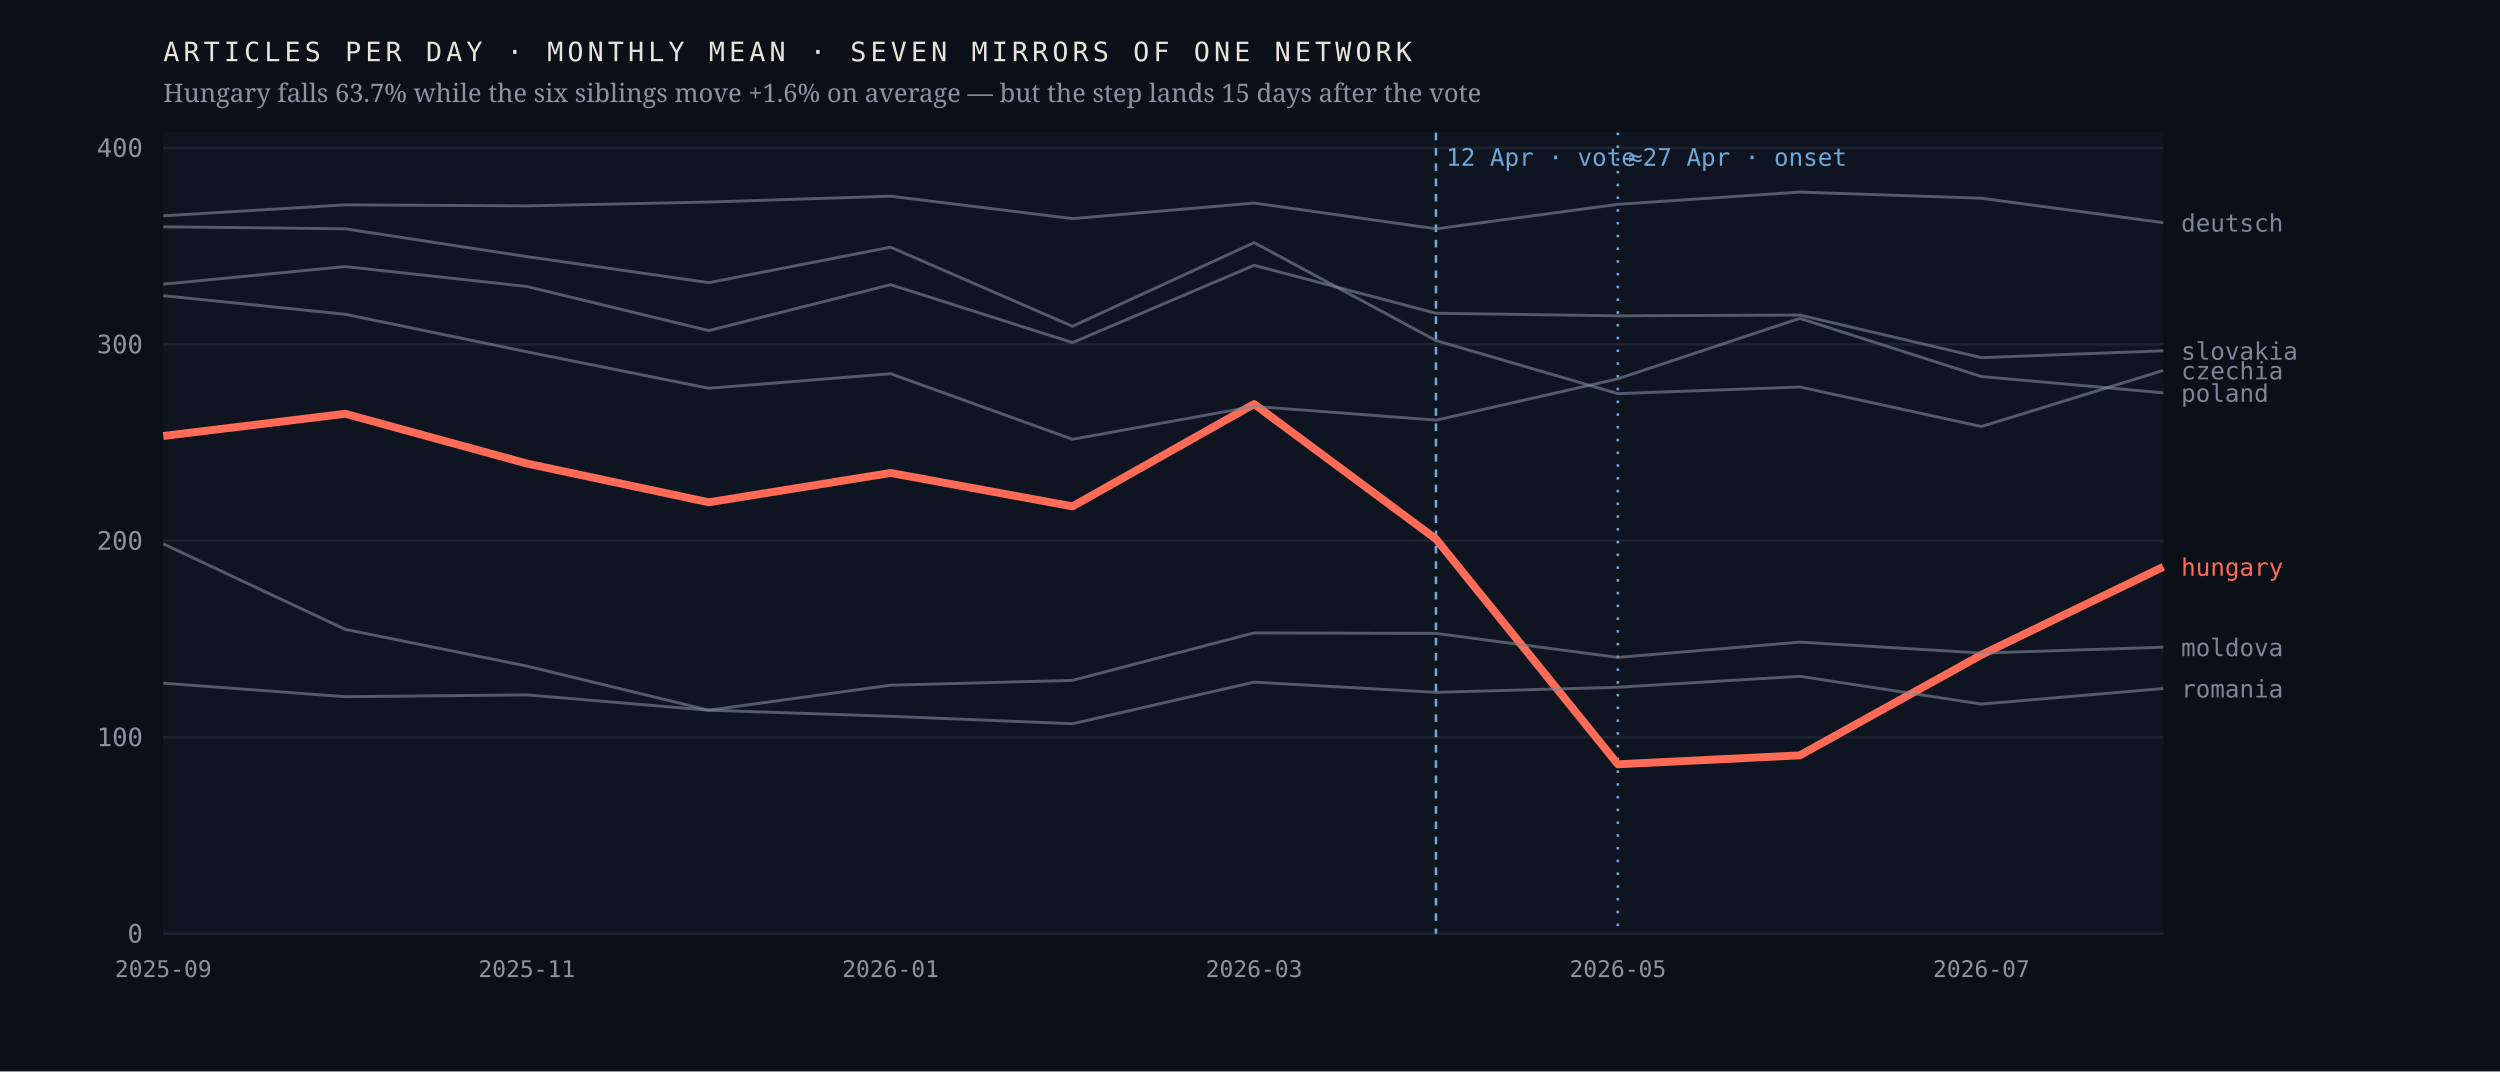
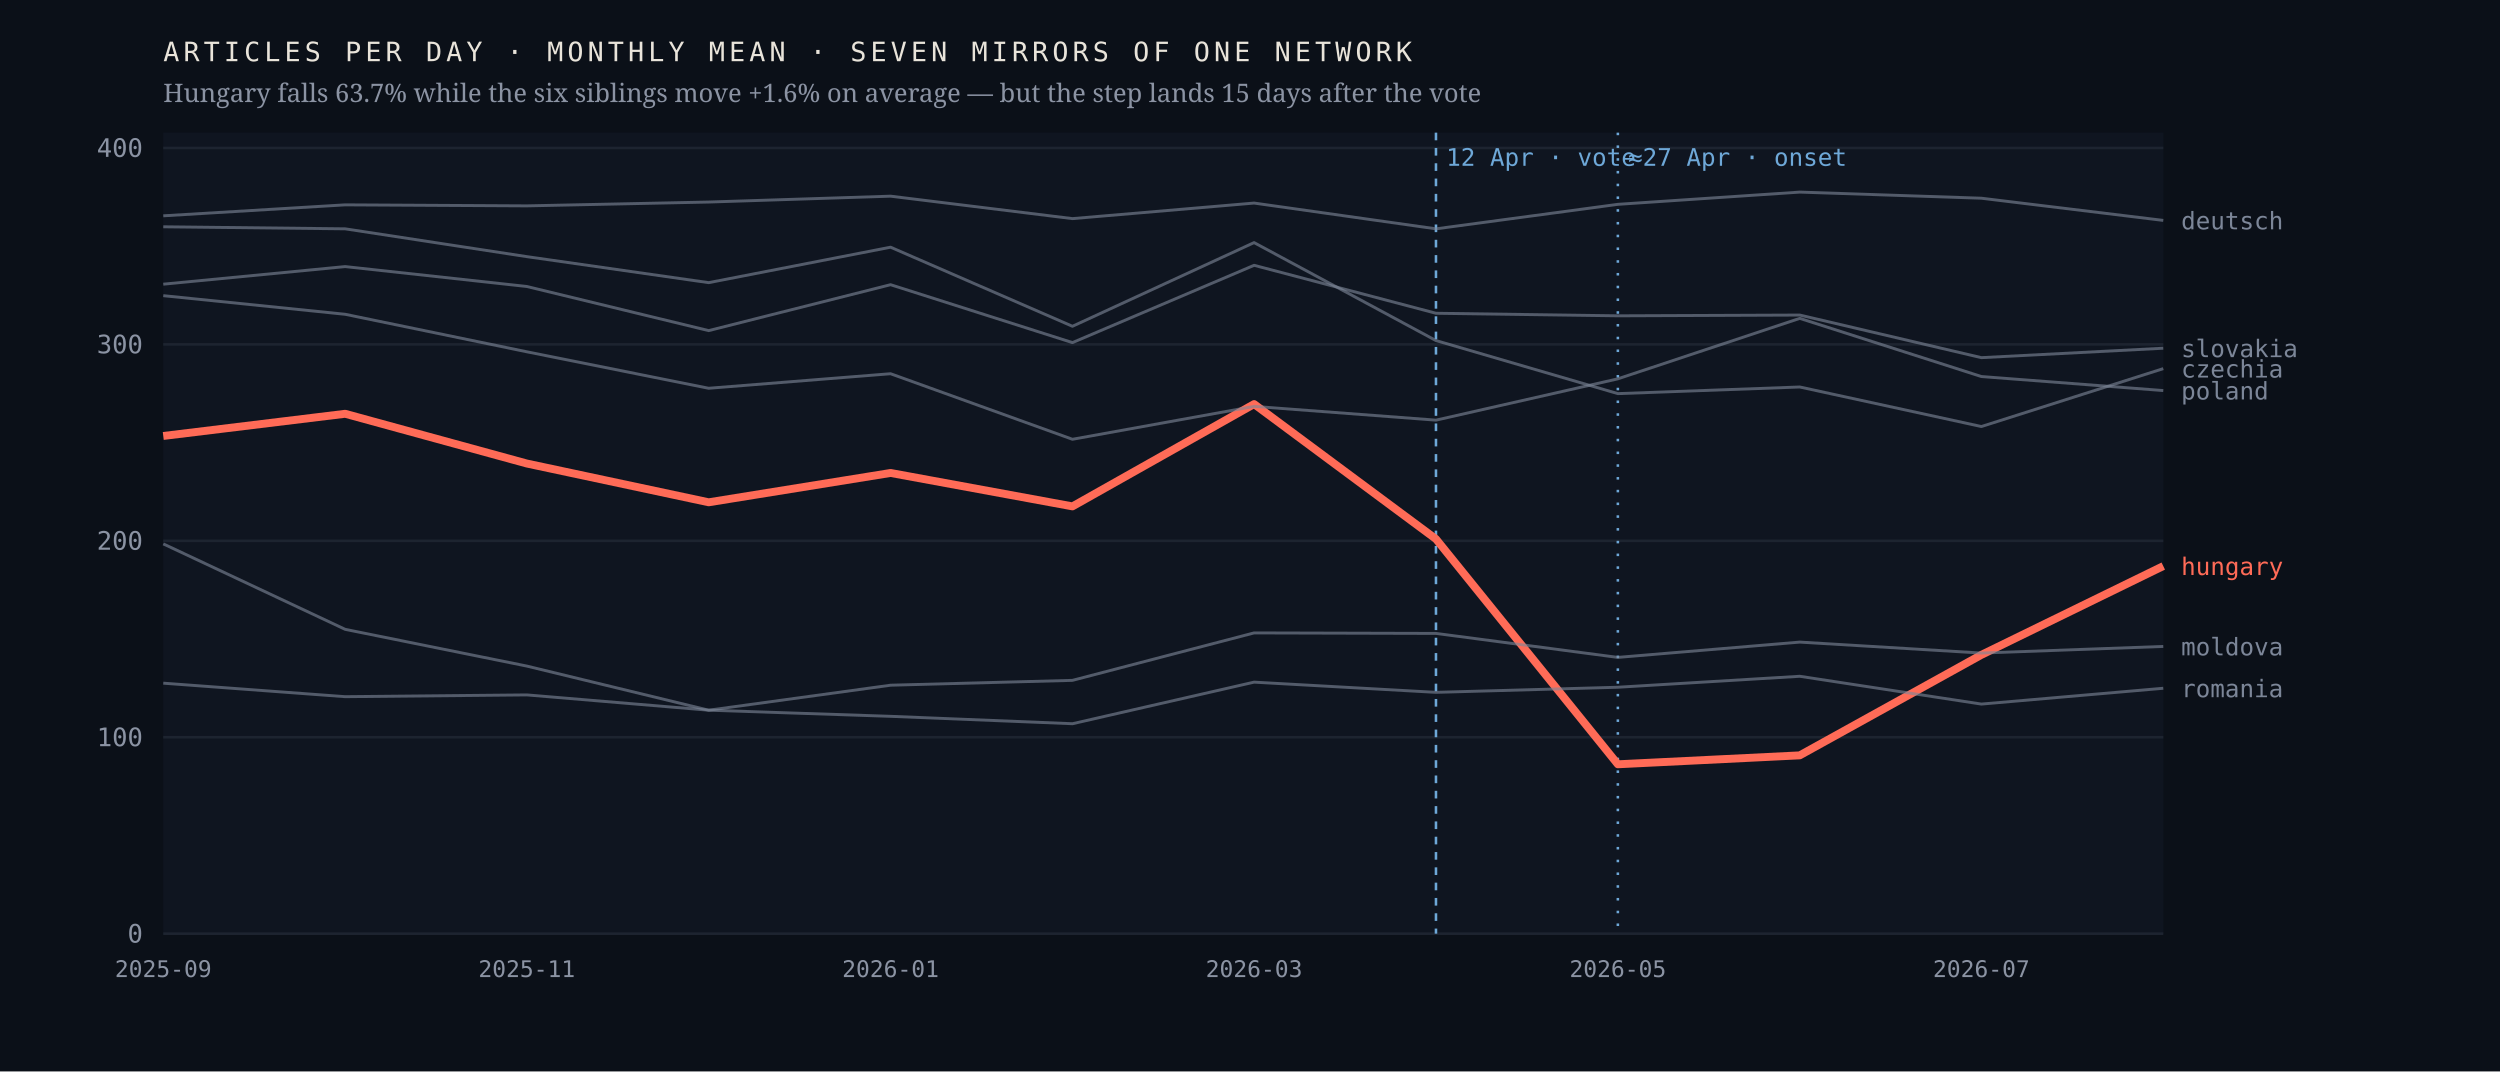
<svg xmlns="http://www.w3.org/2000/svg" viewBox="0 0 980 420" width="980" height="420" role="img" aria-label="Monthly output of seven mirrors of one network; the Hungarian line falls 63.7% after April 2026 while the six others hold roughly flat">
  <rect width="980" height="420" fill="#0b1018" />
  <rect x="64" y="52" width="784" height="314" fill="#0f1520" />
  <line x1="64" y1="366.0" x2="848" y2="366.0" stroke="#1d2430" stroke-width="1" />
  <text x="56.0" y="369.5" font-family="ui-monospace,'IBM Plex Mono',Menlo,monospace" font-size="10" font-weight="400" letter-spacing="0" fill="#8b93a3" text-anchor="end">0</text>
  <line x1="64" y1="289.0" x2="848" y2="289.0" stroke="#1d2430" stroke-width="1" />
  <text x="56.0" y="292.5" font-family="ui-monospace,'IBM Plex Mono',Menlo,monospace" font-size="10" font-weight="400" letter-spacing="0" fill="#8b93a3" text-anchor="end">100</text>
  <line x1="64" y1="212.0" x2="848" y2="212.0" stroke="#1d2430" stroke-width="1" />
  <text x="56.0" y="215.5" font-family="ui-monospace,'IBM Plex Mono',Menlo,monospace" font-size="10" font-weight="400" letter-spacing="0" fill="#8b93a3" text-anchor="end">200</text>
  <line x1="64" y1="135.0" x2="848" y2="135.0" stroke="#1d2430" stroke-width="1" />
  <text x="56.0" y="138.5" font-family="ui-monospace,'IBM Plex Mono',Menlo,monospace" font-size="10" font-weight="400" letter-spacing="0" fill="#8b93a3" text-anchor="end">300</text>
  <line x1="64" y1="58.0" x2="848" y2="58.0" stroke="#1d2430" stroke-width="1" />
  <text x="56.0" y="61.5" font-family="ui-monospace,'IBM Plex Mono',Menlo,monospace" font-size="10" font-weight="400" letter-spacing="0" fill="#8b93a3" text-anchor="end">400</text>
  <line x1="562.9" y1="52" x2="562.9" y2="366" stroke="#6ea8d8" stroke-width="1" stroke-dasharray="3 3" />
  <text x="566.9" y="65.0" font-family="ui-monospace,'IBM Plex Mono',Menlo,monospace" font-size="9.5" font-weight="400" letter-spacing="0" fill="#6ea8d8" text-anchor="start">12 Apr · vote</text>
  <line x1="634.2" y1="52" x2="634.2" y2="366" stroke="#6ea8d8" stroke-width="1" stroke-dasharray="1 4" />
  <text x="638.2" y="65.0" font-family="ui-monospace,'IBM Plex Mono',Menlo,monospace" font-size="9.5" font-weight="400" letter-spacing="0" fill="#6ea8d8" text-anchor="start">≈27 Apr · onset</text>
-   <polyline points="64.0,170.9 135.3,162.2 206.5,181.7 277.8,196.9 349.1,185.4 420.4,198.5 491.6,158.4 562.9,211.3 634.2,299.6 705.5,296.1 776.7,256.7 848.0,222.2" fill="none" stroke="#ff6b57" stroke-width="3.1" stroke-opacity="1" stroke-linejoin="round" />
-   <text x="855.0" y="225.7" font-family="ui-monospace,'IBM Plex Mono',Menlo,monospace" font-size="9.5" font-weight="500" letter-spacing="0" fill="#ff6b57" text-anchor="start">hungary</text>
-   <polyline points="64.0,88.9 135.3,89.7 206.5,100.6 277.8,110.8 349.1,96.9 420.4,127.9 491.6,95.1 562.9,133.5 634.2,154.3 705.5,151.7 776.7,167.2 848.0,145.2" fill="none" stroke="#7c8698" stroke-width="1.15" stroke-opacity="0.62" stroke-linejoin="round" />
-   <text x="855.0" y="148.7" font-family="ui-monospace,'IBM Plex Mono',Menlo,monospace" font-size="9.5" font-weight="400" letter-spacing="0" fill="#7c8698" text-anchor="start">czechia</text>
-   <polyline points="64.0,84.6 135.3,80.3 206.5,80.7 277.8,79.2 349.1,76.9 420.4,85.7 491.6,79.6 562.9,89.7 634.2,80.1 705.5,75.3 776.7,77.7 848.0,87.3" fill="none" stroke="#7c8698" stroke-width="1.15" stroke-opacity="0.62" stroke-linejoin="round" />
-   <text x="855.0" y="90.8" font-family="ui-monospace,'IBM Plex Mono',Menlo,monospace" font-size="9.5" font-weight="400" letter-spacing="0" fill="#7c8698" text-anchor="start">deutsch</text>
-   <polyline points="64.0,213.2 135.3,246.7 206.5,261.1 277.8,278.4 349.1,268.6 420.4,266.7 491.6,248.1 562.9,248.3 634.2,257.7 705.5,251.7 776.7,256.0 848.0,253.7" fill="none" stroke="#7c8698" stroke-width="1.15" stroke-opacity="0.62" stroke-linejoin="round" />
-   <text x="855.0" y="257.2" font-family="ui-monospace,'IBM Plex Mono',Menlo,monospace" font-size="9.5" font-weight="400" letter-spacing="0" fill="#7c8698" text-anchor="start">moldova</text>
-   <polyline points="64.0,115.9 135.3,123.2 206.5,137.9 277.8,152.2 349.1,146.5 420.4,172.2 491.6,159.3 562.9,164.7 634.2,148.5 705.5,124.8 776.7,147.6 848.0,154.0" fill="none" stroke="#7c8698" stroke-width="1.15" stroke-opacity="0.62" stroke-linejoin="round" />
-   <text x="855.0" y="157.5" font-family="ui-monospace,'IBM Plex Mono',Menlo,monospace" font-size="9.5" font-weight="400" letter-spacing="0" fill="#7c8698" text-anchor="start">poland</text>
-   <polyline points="64.0,267.8 135.3,273.1 206.5,272.4 277.8,278.4 349.1,280.8 420.4,283.7 491.6,267.4 562.9,271.4 634.2,269.4 705.5,265.1 776.7,276.0 848.0,269.9" fill="none" stroke="#7c8698" stroke-width="1.15" stroke-opacity="0.62" stroke-linejoin="round" />
-   <text x="855.0" y="273.4" font-family="ui-monospace,'IBM Plex Mono',Menlo,monospace" font-size="9.5" font-weight="400" letter-spacing="0" fill="#7c8698" text-anchor="start">romania</text>
-   <polyline points="64.0,111.4 135.3,104.5 206.5,112.3 277.8,129.6 349.1,111.6 420.4,134.3 491.6,104.0 562.9,122.8 634.2,123.8 705.5,123.5 776.7,140.2 848.0,137.5" fill="none" stroke="#7c8698" stroke-width="1.15" stroke-opacity="0.62" stroke-linejoin="round" />
-   <text x="855.0" y="141.0" font-family="ui-monospace,'IBM Plex Mono',Menlo,monospace" font-size="9.5" font-weight="400" letter-spacing="0" fill="#7c8698" text-anchor="start">slovakia</text>
+   <polyline points="64.0,170.9 135.3,162.2 206.5,181.7 277.8,196.9 349.1,185.4 420.4,198.5 491.6,158.4 562.9,211.3 634.2,299.6 705.5,296.1 776.7,256.7 848.0,221.9" fill="none" stroke="#ff6b57" stroke-width="3.1" stroke-opacity="1" stroke-linejoin="round" />
+   <text x="855.0" y="225.4" font-family="ui-monospace,'IBM Plex Mono',Menlo,monospace" font-size="9.5" font-weight="500" letter-spacing="0" fill="#ff6b57" text-anchor="start">hungary</text>
+   <polyline points="64.0,88.9 135.3,89.7 206.5,100.6 277.8,110.8 349.1,96.9 420.4,127.9 491.6,95.1 562.9,133.5 634.2,154.3 705.5,151.7 776.7,167.2 848.0,144.5" fill="none" stroke="#7c8698" stroke-width="1.15" stroke-opacity="0.62" stroke-linejoin="round" />
+   <text x="855.0" y="148.0" font-family="ui-monospace,'IBM Plex Mono',Menlo,monospace" font-size="9.5" font-weight="400" letter-spacing="0" fill="#7c8698" text-anchor="start">czechia</text>
+   <polyline points="64.0,84.6 135.3,80.3 206.5,80.7 277.8,79.2 349.1,76.9 420.4,85.7 491.6,79.6 562.9,89.7 634.2,80.1 705.5,75.3 776.7,77.7 848.0,86.4" fill="none" stroke="#7c8698" stroke-width="1.15" stroke-opacity="0.62" stroke-linejoin="round" />
+   <text x="855.0" y="89.9" font-family="ui-monospace,'IBM Plex Mono',Menlo,monospace" font-size="9.5" font-weight="400" letter-spacing="0" fill="#7c8698" text-anchor="start">deutsch</text>
+   <polyline points="64.0,213.2 135.3,246.7 206.5,261.1 277.8,278.4 349.1,268.6 420.4,266.7 491.6,248.1 562.9,248.3 634.2,257.7 705.5,251.7 776.7,256.0 848.0,253.4" fill="none" stroke="#7c8698" stroke-width="1.15" stroke-opacity="0.62" stroke-linejoin="round" />
+   <text x="855.0" y="256.9" font-family="ui-monospace,'IBM Plex Mono',Menlo,monospace" font-size="9.5" font-weight="400" letter-spacing="0" fill="#7c8698" text-anchor="start">moldova</text>
+   <polyline points="64.0,115.9 135.3,123.2 206.5,137.9 277.8,152.2 349.1,146.5 420.4,172.2 491.6,159.3 562.9,164.7 634.2,148.5 705.5,124.8 776.7,147.6 848.0,153.1" fill="none" stroke="#7c8698" stroke-width="1.15" stroke-opacity="0.62" stroke-linejoin="round" />
+   <text x="855.0" y="156.6" font-family="ui-monospace,'IBM Plex Mono',Menlo,monospace" font-size="9.5" font-weight="400" letter-spacing="0" fill="#7c8698" text-anchor="start">poland</text>
+   <polyline points="64.0,267.8 135.3,273.1 206.5,272.4 277.8,278.4 349.1,280.8 420.4,283.7 491.6,267.4 562.9,271.4 634.2,269.4 705.5,265.1 776.7,276.0 848.0,269.8" fill="none" stroke="#7c8698" stroke-width="1.15" stroke-opacity="0.62" stroke-linejoin="round" />
+   <text x="855.0" y="273.3" font-family="ui-monospace,'IBM Plex Mono',Menlo,monospace" font-size="9.5" font-weight="400" letter-spacing="0" fill="#7c8698" text-anchor="start">romania</text>
+   <polyline points="64.0,111.4 135.3,104.5 206.5,112.3 277.8,129.6 349.1,111.6 420.4,134.3 491.6,104.0 562.9,122.8 634.2,123.8 705.5,123.5 776.7,140.2 848.0,136.5" fill="none" stroke="#7c8698" stroke-width="1.15" stroke-opacity="0.62" stroke-linejoin="round" />
+   <text x="855.0" y="140.0" font-family="ui-monospace,'IBM Plex Mono',Menlo,monospace" font-size="9.5" font-weight="400" letter-spacing="0" fill="#7c8698" text-anchor="start">slovakia</text>
  <text x="64.0" y="383.0" font-family="ui-monospace,'IBM Plex Mono',Menlo,monospace" font-size="9" font-weight="400" letter-spacing="0" fill="#8b93a3" text-anchor="middle">2025-09</text>
  <text x="206.5" y="383.0" font-family="ui-monospace,'IBM Plex Mono',Menlo,monospace" font-size="9" font-weight="400" letter-spacing="0" fill="#8b93a3" text-anchor="middle">2025-11</text>
  <text x="349.1" y="383.0" font-family="ui-monospace,'IBM Plex Mono',Menlo,monospace" font-size="9" font-weight="400" letter-spacing="0" fill="#8b93a3" text-anchor="middle">2026-01</text>
  <text x="491.6" y="383.0" font-family="ui-monospace,'IBM Plex Mono',Menlo,monospace" font-size="9" font-weight="400" letter-spacing="0" fill="#8b93a3" text-anchor="middle">2026-03</text>
  <text x="634.2" y="383.0" font-family="ui-monospace,'IBM Plex Mono',Menlo,monospace" font-size="9" font-weight="400" letter-spacing="0" fill="#8b93a3" text-anchor="middle">2026-05</text>
  <text x="776.7" y="383.0" font-family="ui-monospace,'IBM Plex Mono',Menlo,monospace" font-size="9" font-weight="400" letter-spacing="0" fill="#8b93a3" text-anchor="middle">2026-07</text>
  <text x="64.0" y="24.0" font-family="ui-monospace,'IBM Plex Mono',Menlo,monospace" font-size="10.5" font-weight="400" letter-spacing="1.6" fill="#e9e4da" text-anchor="start">ARTICLES PER DAY · MONTHLY MEAN · SEVEN MIRRORS OF ONE NETWORK</text>
  <text x="64.0" y="40.0" font-family="'Newsreader',Georgia,serif" font-size="10" font-weight="400" letter-spacing="0" fill="#8b93a3" text-anchor="start">Hungary falls 63.7% while the six siblings move +1.6% on average — but the step lands 15 days after the vote</text>
</svg>
